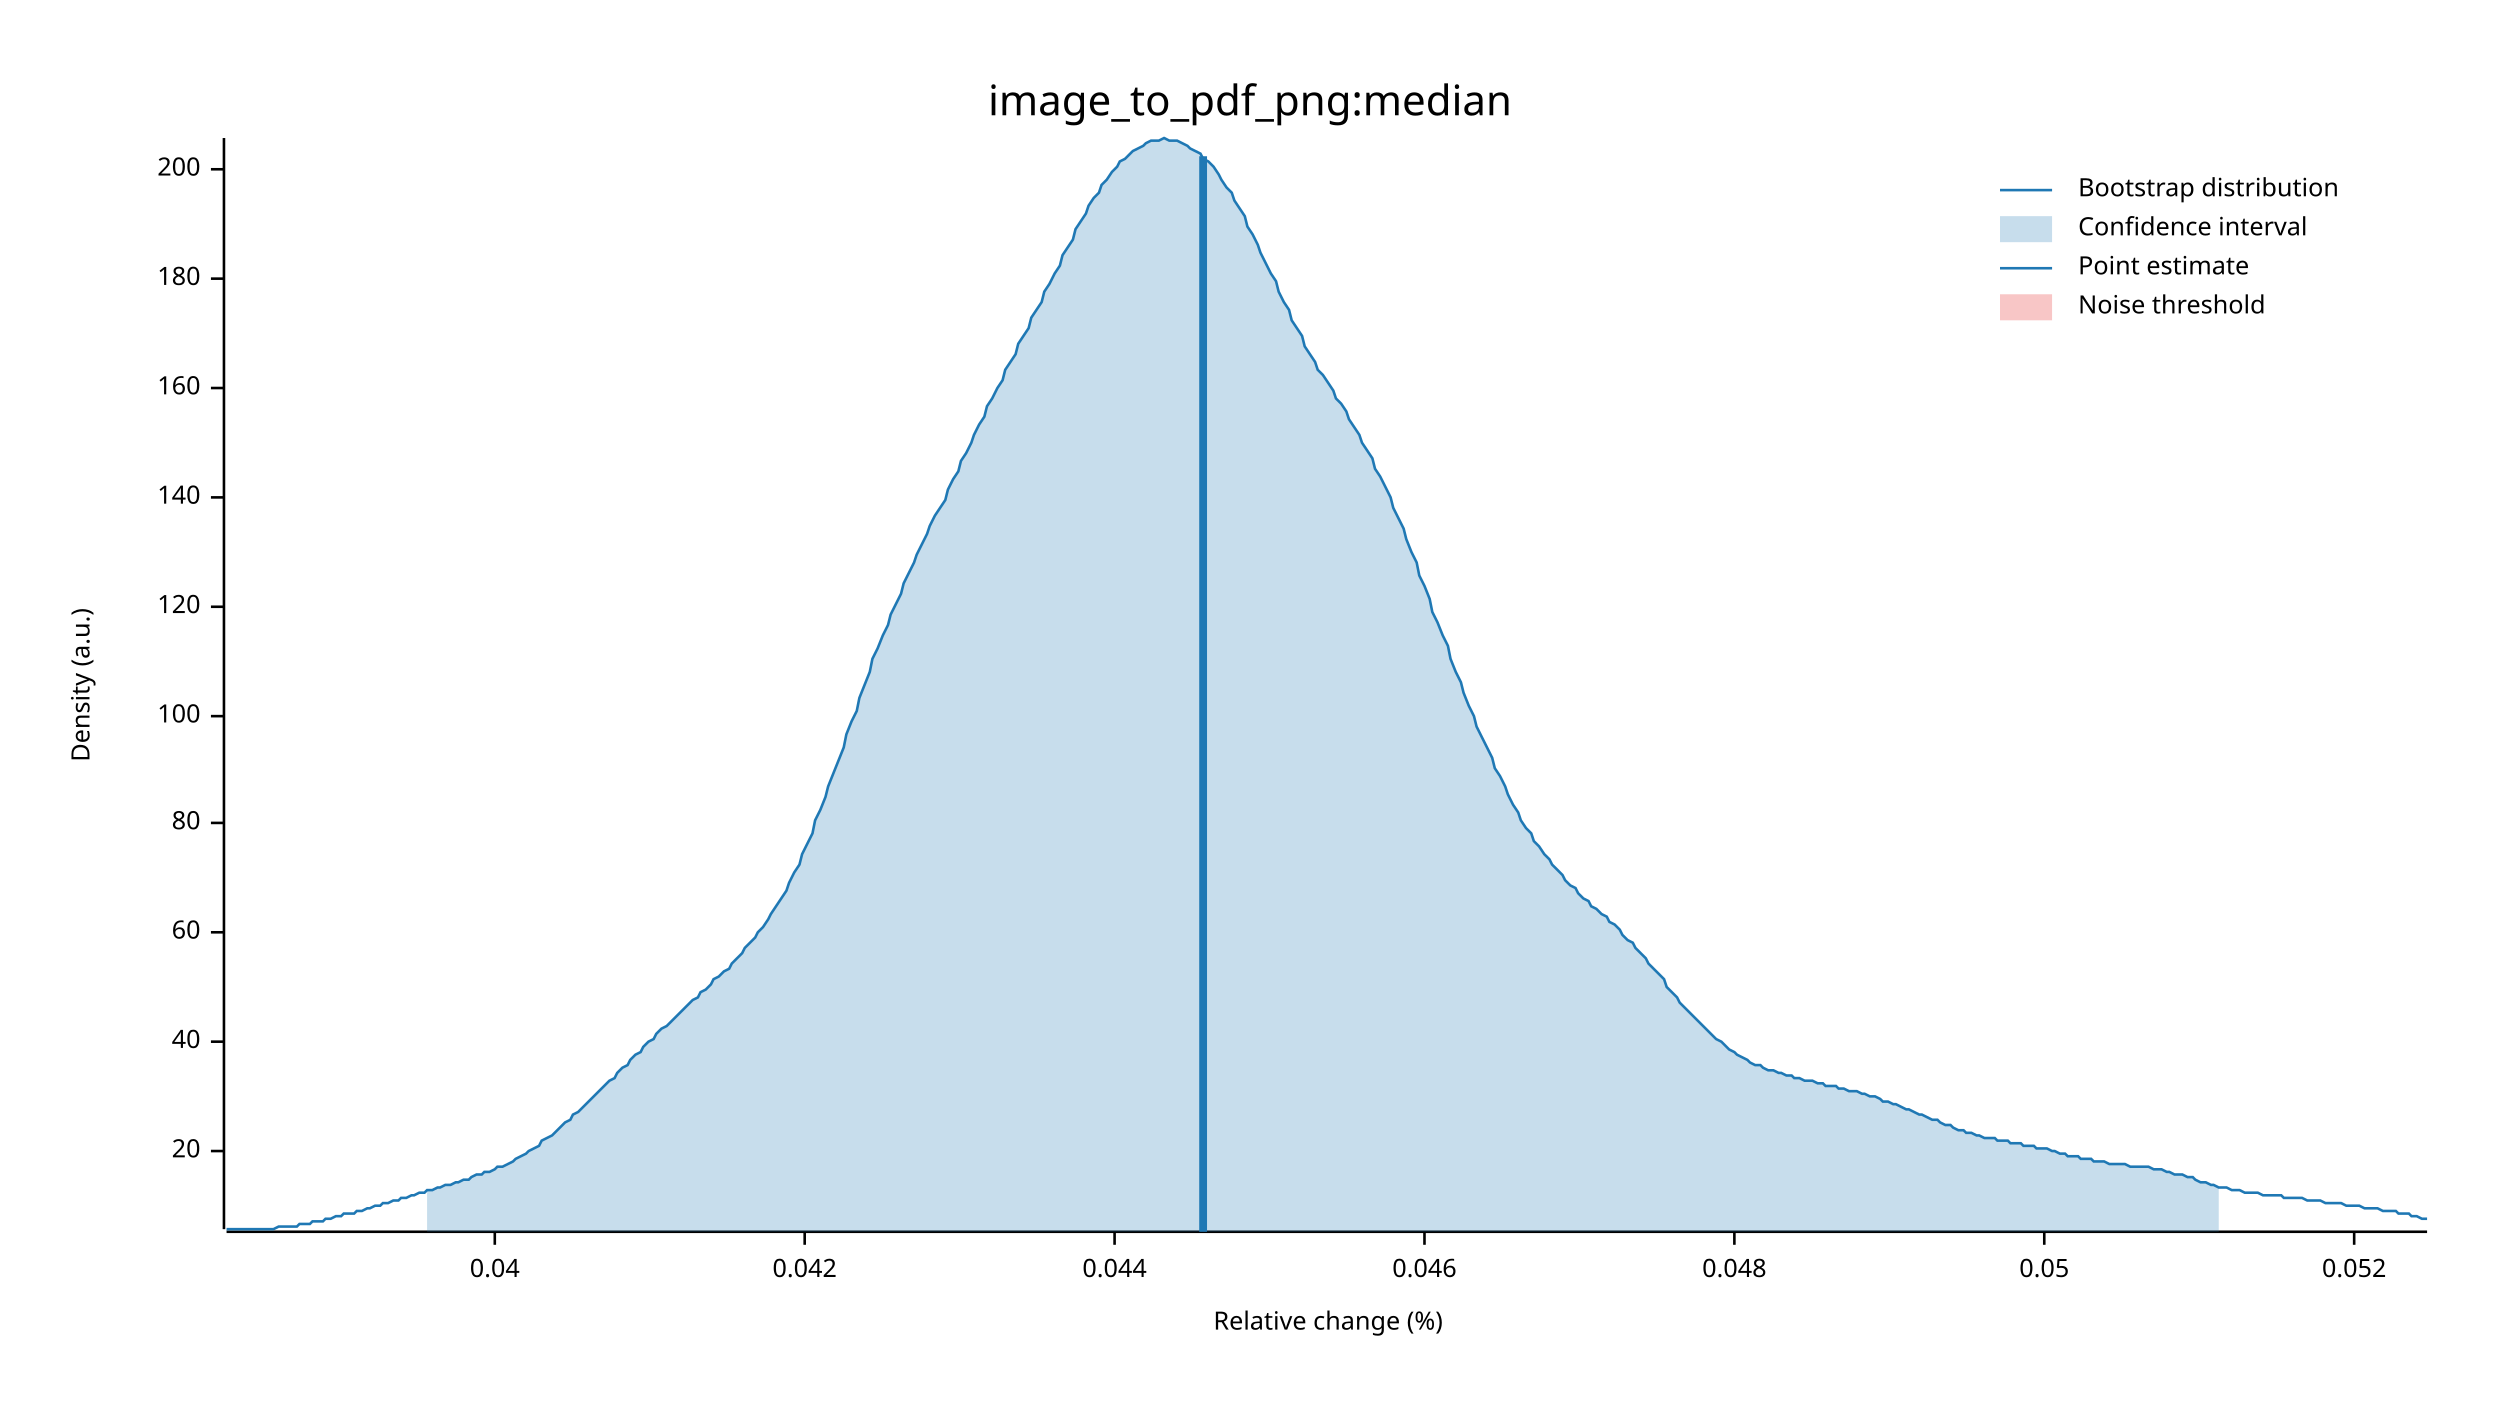
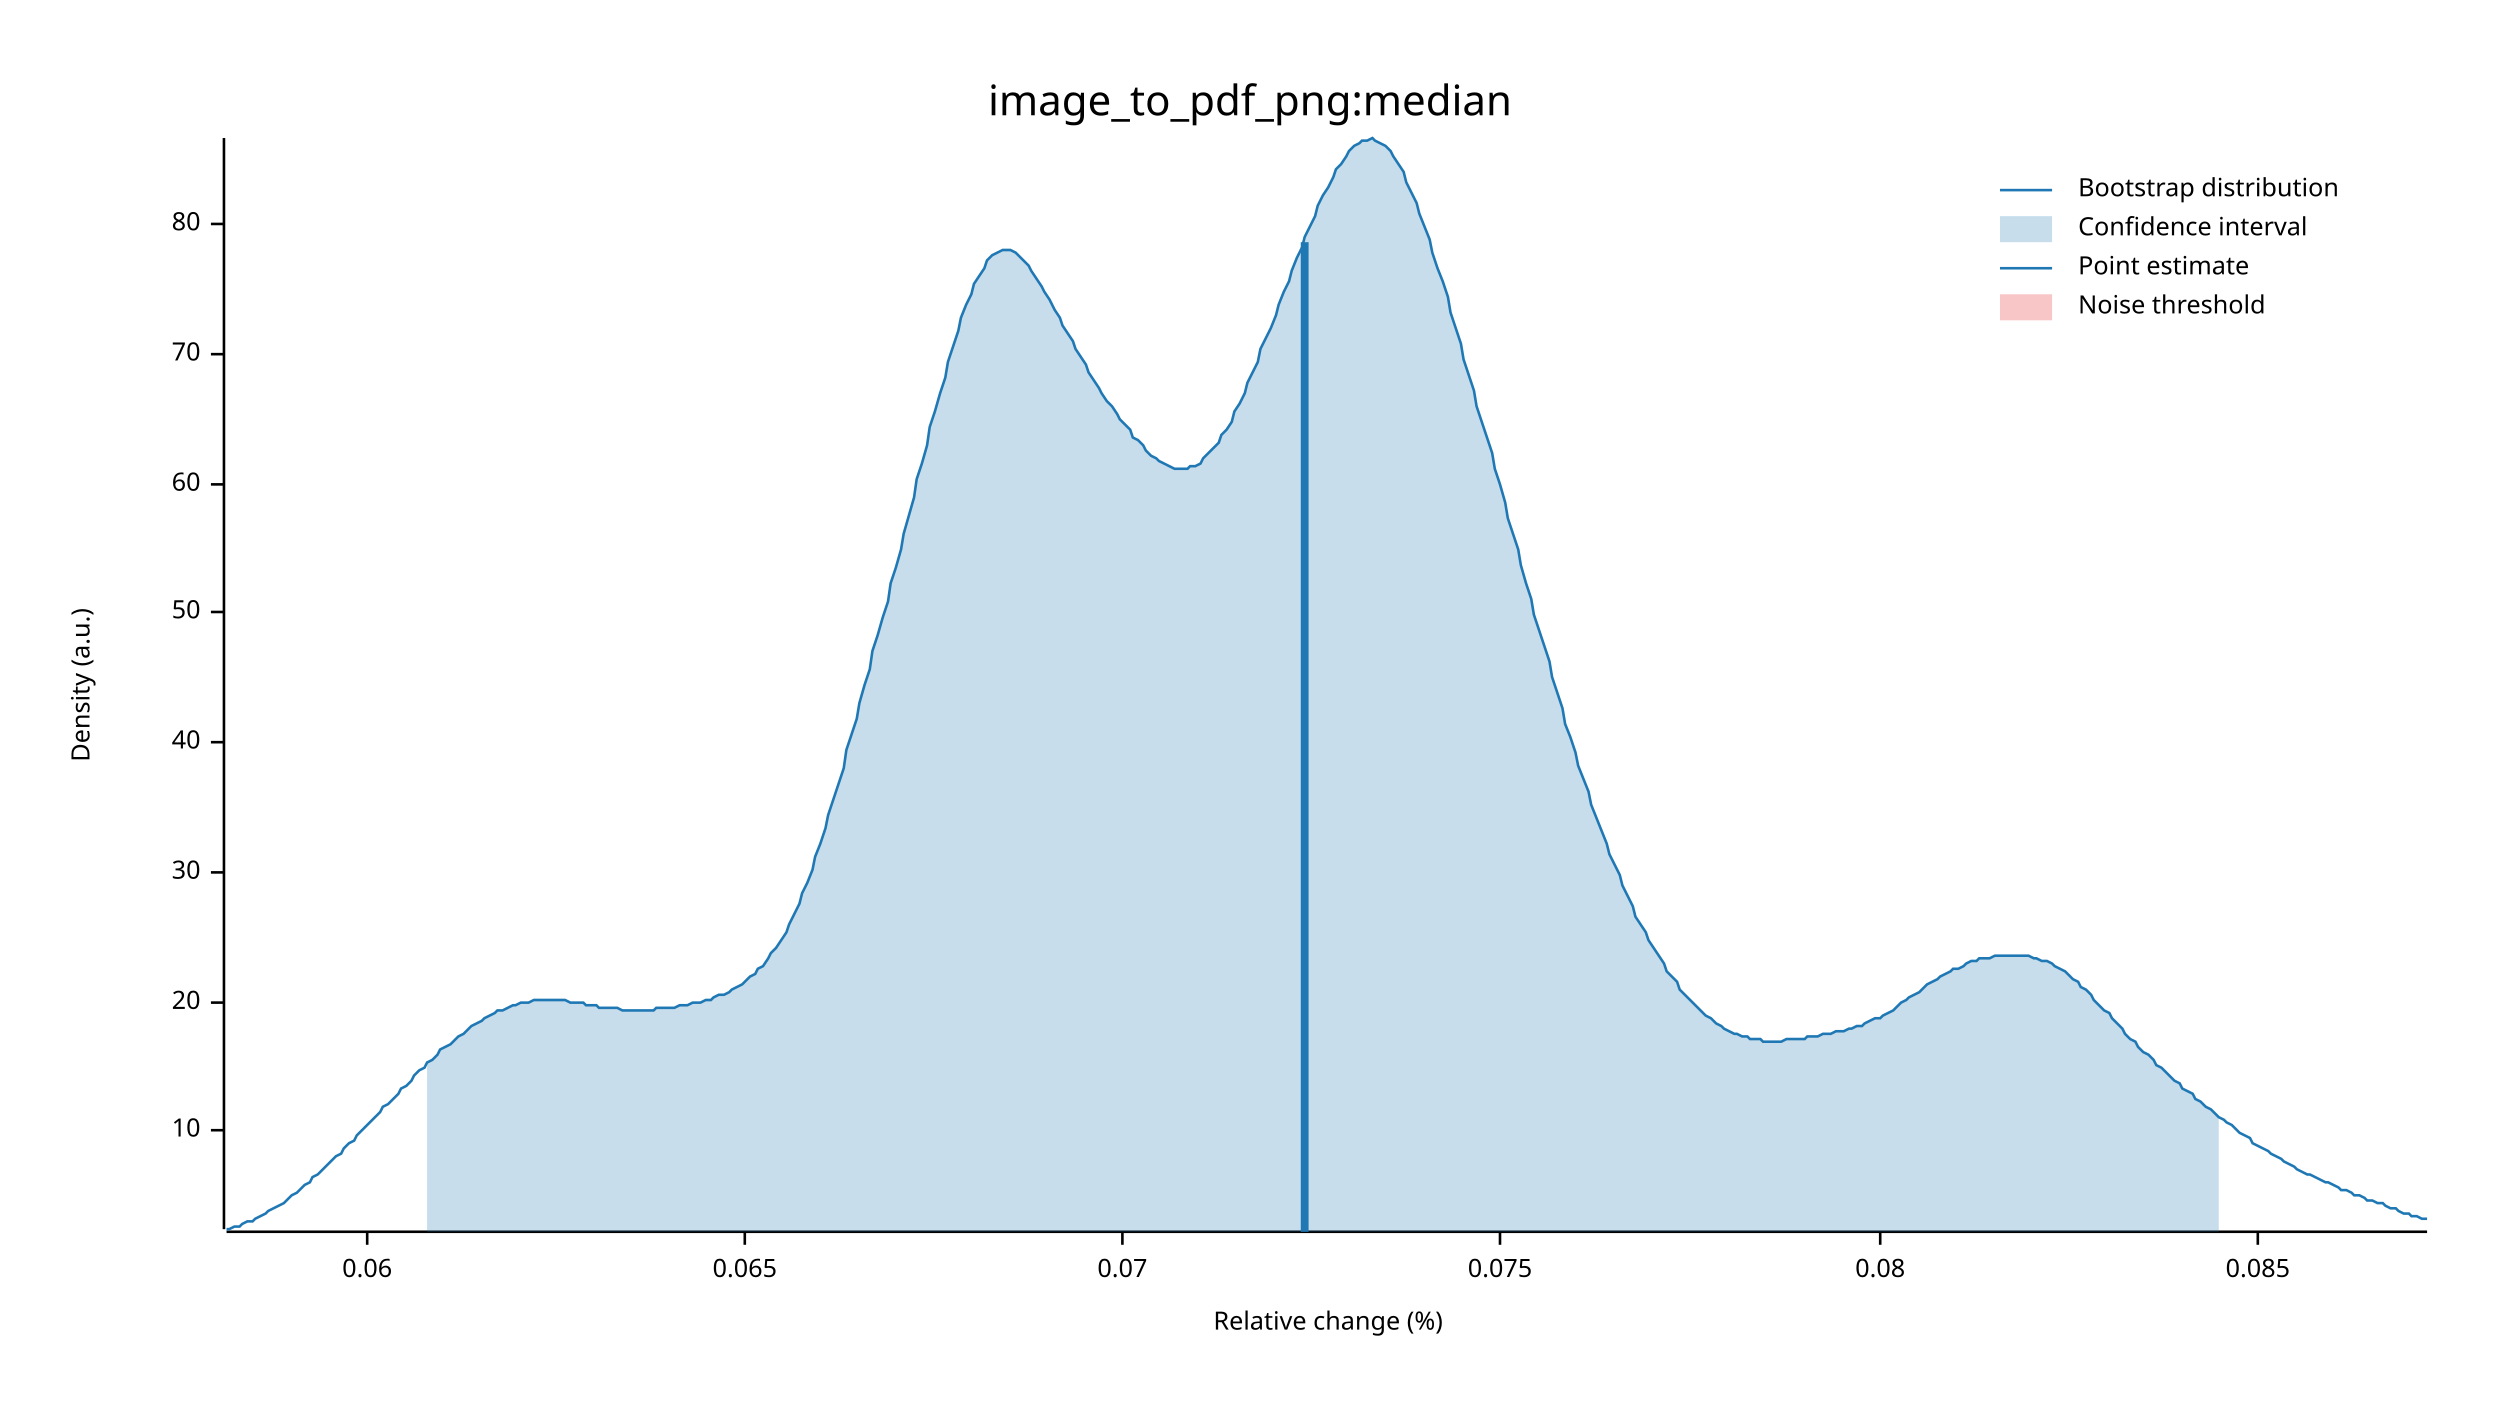
<svg xmlns="http://www.w3.org/2000/svg" width="960" height="540" viewBox="0 0 960 540">
  <text x="480" y="32" dy="0.76em" text-anchor="middle" font-family="sans-serif" font-size="16.129" opacity="1" fill="#000000">
image_to_pdf_png:median
</text>
  <text x="27" y="263" dy="0.76em" text-anchor="middle" font-family="sans-serif" font-size="9.677" opacity="1" fill="#000000" transform="rotate(270, 27, 263)">
Density (a.u.)
</text>
  <text x="510" y="513" dy="-0.5ex" text-anchor="middle" font-family="sans-serif" font-size="9.677" opacity="1" fill="#000000">
Relative change (%)
</text>
  <polyline fill="none" opacity="1" stroke="#000000" stroke-width="1" points="86,53 86,472 " />
-   <text x="77" y="442" dy="0.5ex" text-anchor="end" font-family="sans-serif" font-size="9.677" opacity="1" fill="#000000">
+   <text x="77" y="434" dy="0.5ex" text-anchor="end" font-family="sans-serif" font-size="9.677" opacity="1" fill="#000000">
+ 10
+ </text>
+   <polyline fill="none" opacity="1" stroke="#000000" stroke-width="1" points="81,434 86,434 " />
+   <text x="77" y="385" dy="0.5ex" text-anchor="end" font-family="sans-serif" font-size="9.677" opacity="1" fill="#000000">
20
</text>
-   <polyline fill="none" opacity="1" stroke="#000000" stroke-width="1" points="81,442 86,442 " />
-   <text x="77" y="400" dy="0.5ex" text-anchor="end" font-family="sans-serif" font-size="9.677" opacity="1" fill="#000000">
+   <polyline fill="none" opacity="1" stroke="#000000" stroke-width="1" points="81,385 86,385 " />
+   <text x="77" y="335" dy="0.5ex" text-anchor="end" font-family="sans-serif" font-size="9.677" opacity="1" fill="#000000">
+ 30
+ </text>
+   <polyline fill="none" opacity="1" stroke="#000000" stroke-width="1" points="81,335 86,335 " />
+   <text x="77" y="285" dy="0.5ex" text-anchor="end" font-family="sans-serif" font-size="9.677" opacity="1" fill="#000000">
40
</text>
-   <polyline fill="none" opacity="1" stroke="#000000" stroke-width="1" points="81,400 86,400 " />
-   <text x="77" y="358" dy="0.5ex" text-anchor="end" font-family="sans-serif" font-size="9.677" opacity="1" fill="#000000">
+   <polyline fill="none" opacity="1" stroke="#000000" stroke-width="1" points="81,285 86,285 " />
+   <text x="77" y="235" dy="0.5ex" text-anchor="end" font-family="sans-serif" font-size="9.677" opacity="1" fill="#000000">
+ 50
+ </text>
+   <polyline fill="none" opacity="1" stroke="#000000" stroke-width="1" points="81,235 86,235 " />
+   <text x="77" y="186" dy="0.5ex" text-anchor="end" font-family="sans-serif" font-size="9.677" opacity="1" fill="#000000">
60
</text>
-   <polyline fill="none" opacity="1" stroke="#000000" stroke-width="1" points="81,358 86,358 " />
-   <text x="77" y="316" dy="0.5ex" text-anchor="end" font-family="sans-serif" font-size="9.677" opacity="1" fill="#000000">
+   <polyline fill="none" opacity="1" stroke="#000000" stroke-width="1" points="81,186 86,186 " />
+   <text x="77" y="136" dy="0.5ex" text-anchor="end" font-family="sans-serif" font-size="9.677" opacity="1" fill="#000000">
+ 70
+ </text>
+   <polyline fill="none" opacity="1" stroke="#000000" stroke-width="1" points="81,136 86,136 " />
+   <text x="77" y="86" dy="0.5ex" text-anchor="end" font-family="sans-serif" font-size="9.677" opacity="1" fill="#000000">
80
</text>
-   <polyline fill="none" opacity="1" stroke="#000000" stroke-width="1" points="81,316 86,316 " />
-   <text x="77" y="275" dy="0.5ex" text-anchor="end" font-family="sans-serif" font-size="9.677" opacity="1" fill="#000000">
- 100
+   <polyline fill="none" opacity="1" stroke="#000000" stroke-width="1" points="81,86 86,86 " />
+   <polyline fill="none" opacity="1" stroke="#000000" stroke-width="1" points="87,473 932,473 " />
+   <text x="141" y="483" dy="0.76em" text-anchor="middle" font-family="sans-serif" font-size="9.677" opacity="1" fill="#000000">
+ 0.06
</text>
-   <polyline fill="none" opacity="1" stroke="#000000" stroke-width="1" points="81,275 86,275 " />
-   <text x="77" y="233" dy="0.5ex" text-anchor="end" font-family="sans-serif" font-size="9.677" opacity="1" fill="#000000">
- 120
+   <polyline fill="none" opacity="1" stroke="#000000" stroke-width="1" points="141,473 141,478 " />
+   <text x="286" y="483" dy="0.76em" text-anchor="middle" font-family="sans-serif" font-size="9.677" opacity="1" fill="#000000">
+ 0.065
</text>
-   <polyline fill="none" opacity="1" stroke="#000000" stroke-width="1" points="81,233 86,233 " />
-   <text x="77" y="191" dy="0.5ex" text-anchor="end" font-family="sans-serif" font-size="9.677" opacity="1" fill="#000000">
- 140
+   <polyline fill="none" opacity="1" stroke="#000000" stroke-width="1" points="286,473 286,478 " />
+   <text x="431" y="483" dy="0.76em" text-anchor="middle" font-family="sans-serif" font-size="9.677" opacity="1" fill="#000000">
+ 0.07
</text>
-   <polyline fill="none" opacity="1" stroke="#000000" stroke-width="1" points="81,191 86,191 " />
-   <text x="77" y="149" dy="0.5ex" text-anchor="end" font-family="sans-serif" font-size="9.677" opacity="1" fill="#000000">
- 160
+   <polyline fill="none" opacity="1" stroke="#000000" stroke-width="1" points="431,473 431,478 " />
+   <text x="576" y="483" dy="0.76em" text-anchor="middle" font-family="sans-serif" font-size="9.677" opacity="1" fill="#000000">
+ 0.075
</text>
-   <polyline fill="none" opacity="1" stroke="#000000" stroke-width="1" points="81,149 86,149 " />
-   <text x="77" y="107" dy="0.5ex" text-anchor="end" font-family="sans-serif" font-size="9.677" opacity="1" fill="#000000">
- 180
+   <polyline fill="none" opacity="1" stroke="#000000" stroke-width="1" points="576,473 576,478 " />
+   <text x="722" y="483" dy="0.76em" text-anchor="middle" font-family="sans-serif" font-size="9.677" opacity="1" fill="#000000">
+ 0.08
</text>
-   <polyline fill="none" opacity="1" stroke="#000000" stroke-width="1" points="81,107 86,107 " />
-   <text x="77" y="65" dy="0.5ex" text-anchor="end" font-family="sans-serif" font-size="9.677" opacity="1" fill="#000000">
- 200
+   <polyline fill="none" opacity="1" stroke="#000000" stroke-width="1" points="722,473 722,478 " />
+   <text x="867" y="483" dy="0.76em" text-anchor="middle" font-family="sans-serif" font-size="9.677" opacity="1" fill="#000000">
+ 0.085
</text>
-   <polyline fill="none" opacity="1" stroke="#000000" stroke-width="1" points="81,65 86,65 " />
-   <polyline fill="none" opacity="1" stroke="#000000" stroke-width="1" points="87,473 932,473 " />
-   <text x="190" y="483" dy="0.76em" text-anchor="middle" font-family="sans-serif" font-size="9.677" opacity="1" fill="#000000">
- 0.04
- </text>
-   <polyline fill="none" opacity="1" stroke="#000000" stroke-width="1" points="190,473 190,478 " />
-   <text x="309" y="483" dy="0.76em" text-anchor="middle" font-family="sans-serif" font-size="9.677" opacity="1" fill="#000000">
- 0.042
- </text>
-   <polyline fill="none" opacity="1" stroke="#000000" stroke-width="1" points="309,473 309,478 " />
-   <text x="428" y="483" dy="0.76em" text-anchor="middle" font-family="sans-serif" font-size="9.677" opacity="1" fill="#000000">
- 0.044
- </text>
-   <polyline fill="none" opacity="1" stroke="#000000" stroke-width="1" points="428,473 428,478 " />
-   <text x="547" y="483" dy="0.76em" text-anchor="middle" font-family="sans-serif" font-size="9.677" opacity="1" fill="#000000">
- 0.046
- </text>
-   <polyline fill="none" opacity="1" stroke="#000000" stroke-width="1" points="547,473 547,478 " />
-   <text x="666" y="483" dy="0.76em" text-anchor="middle" font-family="sans-serif" font-size="9.677" opacity="1" fill="#000000">
- 0.048
- </text>
-   <polyline fill="none" opacity="1" stroke="#000000" stroke-width="1" points="666,473 666,478 " />
-   <text x="785" y="483" dy="0.76em" text-anchor="middle" font-family="sans-serif" font-size="9.677" opacity="1" fill="#000000">
- 0.05
- </text>
-   <polyline fill="none" opacity="1" stroke="#000000" stroke-width="1" points="785,473 785,478 " />
-   <text x="904" y="483" dy="0.76em" text-anchor="middle" font-family="sans-serif" font-size="9.677" opacity="1" fill="#000000">
- 0.052
- </text>
-   <polyline fill="none" opacity="1" stroke="#000000" stroke-width="1" points="904,473 904,478 " />
-   <polyline fill="none" opacity="1" stroke="#1F78B4" stroke-width="1" points="87,472 88,472 90,472 92,472 93,472 95,472 97,472 98,472 100,472 102,472 103,472 105,472 107,471 109,471 110,471 112,471 114,471 115,470 117,470 119,470 120,469 122,469 124,469 125,468 127,468 129,467 131,467 132,466 134,466 136,466 137,465 139,465 141,464 142,464 144,463 146,463 147,462 149,462 151,461 153,461 154,460 156,460 158,459 159,459 161,458 163,458 164,457 166,457 168,456 169,456 171,455 173,455 175,454 176,454 178,453 180,453 181,452 183,451 185,451 186,450 188,450 190,449 191,448 193,448 195,447 197,446 198,445 200,444 202,443 203,442 205,441 207,440 208,438 210,437 212,436 214,434 215,433 217,431 219,430 220,428 222,427 224,425 225,424 227,422 229,420 230,419 232,417 234,415 236,414 237,412 239,410 241,409 242,407 244,405 246,404 247,402 249,400 251,399 252,397 254,395 256,394 258,392 259,391 261,389 263,387 264,386 266,384 268,383 269,381 271,380 273,378 274,376 276,375 278,373 280,372 281,370 283,368 285,366 286,364 288,362 290,360 291,358 293,356 295,353 296,351 298,348 300,345 302,342 303,339 305,335 307,332 308,328 310,324 312,320 313,315 315,311 317,306 318,302 320,297 322,292 324,287 325,282 327,277 329,273 330,268 332,263 334,258 335,253 337,249 339,244 341,240 342,236 344,232 346,228 347,224 349,220 351,216 352,213 354,209 356,205 357,202 359,198 361,195 363,192 364,188 366,184 368,181 369,177 371,174 373,170 374,167 376,163 378,160 379,156 381,153 383,149 385,146 386,142 388,139 390,136 391,132 393,129 395,126 396,122 398,119 400,116 401,112 403,109 405,105 407,102 408,98 410,95 412,92 413,88 415,85 417,82 418,79 420,76 422,74 423,71 425,69 427,66 429,64 430,62 432,61 434,59 435,58 437,57 439,56 440,55 442,54 444,54 445,54 447,53 449,54 451,54 452,54 454,55 456,56 457,57 459,58 461,59 462,61 464,62 466,64 468,67 469,69 471,72 473,74 474,77 476,80 478,83 479,87 481,90 483,94 484,97 486,101 488,105 490,108 491,112 493,116 495,119 496,123 498,126 500,129 501,133 503,136 505,139 506,142 508,144 510,147 512,150 513,153 515,155 517,158 518,161 520,164 522,167 523,170 525,173 527,176 528,180 530,183 532,187 534,191 535,195 537,199 539,203 540,207 542,212 544,216 545,221 547,225 549,230 550,235 552,239 554,244 556,248 557,253 559,258 561,262 562,266 564,271 566,275 567,279 569,283 571,287 573,291 574,295 576,298 578,302 579,305 581,309 583,312 584,315 586,318 588,320 589,323 591,325 593,328 595,330 596,332 598,334 600,336 601,338 603,340 605,341 606,343 608,345 610,346 611,348 613,349 615,351 617,352 618,354 620,355 622,357 623,359 625,361 627,362 628,364 630,366 632,368 633,370 635,372 637,374 639,376 640,379 642,381 644,383 645,385 647,387 649,389 650,390 652,392 654,394 655,395 657,397 659,399 661,400 662,401 664,403 666,404 667,405 669,406 671,407 672,408 674,409 676,409 677,410 679,411 681,411 683,412 684,412 686,413 688,413 689,414 691,414 693,415 694,415 696,415 698,416 700,416 701,417 703,417 705,417 706,418 708,418 710,419 711,419 713,419 715,420 716,420 718,421 720,421 722,422 723,423 725,423 727,424 728,424 730,425 732,426 733,426 735,427 737,428 738,428 740,429 742,430 744,430 745,431 747,432 749,432 750,433 752,434 754,434 755,435 757,435 759,436 760,436 762,437 764,437 766,437 767,438 769,438 771,438 772,439 774,439 776,439 777,440 779,440 781,440 782,441 784,441 786,441 788,442 789,442 791,443 793,443 794,444 796,444 798,444 799,445 801,445 803,445 804,446 806,446 808,446 810,447 811,447 813,447 815,447 816,447 818,448 820,448 821,448 823,448 825,448 827,449 828,449 830,449 832,450 833,450 835,451 837,451 838,451 840,452 842,452 843,453 845,454 847,454 849,455 850,455 852,456 854,456 855,456 857,457 859,457 860,457 862,458 864,458 865,458 867,458 869,459 871,459 872,459 874,459 876,459 877,460 879,460 881,460 882,460 884,460 886,461 887,461 889,461 891,461 893,462 894,462 896,462 898,462 899,462 901,463 903,463 904,463 906,463 908,464 909,464 911,464 913,464 915,465 916,465 918,465 920,465 921,466 923,466 925,466 926,467 928,467 930,468 932,468 " />
-   <polygon opacity="0.25" fill="#1F78B4" points="164,457 166,457 168,456 169,456 171,455 173,455 175,454 176,454 178,453 180,453 181,452 183,451 185,451 186,450 188,450 190,449 191,448 193,448 195,447 197,446 198,445 200,444 202,443 203,442 205,441 207,440 208,438 210,437 212,436 214,434 215,433 217,431 219,430 220,428 222,427 224,425 225,424 227,422 229,420 230,419 232,417 234,415 236,414 237,412 239,410 241,409 242,407 244,405 246,404 247,402 249,400 251,399 252,397 254,395 256,394 258,392 259,391 261,389 263,387 264,386 266,384 268,383 269,381 271,380 273,378 274,376 276,375 278,373 280,372 281,370 283,368 285,366 286,364 288,362 290,360 291,358 293,356 295,353 296,351 298,348 300,345 302,342 303,339 305,335 307,332 308,328 310,324 312,320 313,315 315,311 317,306 318,302 320,297 322,292 324,287 325,282 327,277 329,273 330,268 332,263 334,258 335,253 337,249 339,244 341,240 342,236 344,232 346,228 347,224 349,220 351,216 352,213 354,209 356,205 357,202 359,198 361,195 363,192 364,188 366,184 368,181 369,177 371,174 373,170 374,167 376,163 378,160 379,156 381,153 383,149 385,146 386,142 388,139 390,136 391,132 393,129 395,126 396,122 398,119 400,116 401,112 403,109 405,105 407,102 408,98 410,95 412,92 413,88 415,85 417,82 418,79 420,76 422,74 423,71 425,69 427,66 429,64 430,62 432,61 434,59 435,58 437,57 439,56 440,55 442,54 444,54 445,54 447,53 449,54 451,54 452,54 454,55 456,56 457,57 459,58 461,59 462,61 464,62 466,64 468,67 469,69 471,72 473,74 474,77 476,80 478,83 479,87 481,90 483,94 484,97 486,101 488,105 490,108 491,112 493,116 495,119 496,123 498,126 500,129 501,133 503,136 505,139 506,142 508,144 510,147 512,150 513,153 515,155 517,158 518,161 520,164 522,167 523,170 525,173 527,176 528,180 530,183 532,187 534,191 535,195 537,199 539,203 540,207 542,212 544,216 545,221 547,225 549,230 550,235 552,239 554,244 556,248 557,253 559,258 561,262 562,266 564,271 566,275 567,279 569,283 571,287 573,291 574,295 576,298 578,302 579,305 581,309 583,312 584,315 586,318 588,320 589,323 591,325 593,328 595,330 596,332 598,334 600,336 601,338 603,340 605,341 606,343 608,345 610,346 611,348 613,349 615,351 617,352 618,354 620,355 622,357 623,359 625,361 627,362 628,364 630,366 632,368 633,370 635,372 637,374 639,376 640,379 642,381 644,383 645,385 647,387 649,389 650,390 652,392 654,394 655,395 657,397 659,399 661,400 662,401 664,403 666,404 667,405 669,406 671,407 672,408 674,409 676,409 677,410 679,411 681,411 683,412 684,412 686,413 688,413 689,414 691,414 693,415 694,415 696,415 698,416 700,416 701,417 703,417 705,417 706,418 708,418 710,419 711,419 713,419 715,420 716,420 718,421 720,421 722,422 723,423 725,423 727,424 728,424 730,425 732,426 733,426 735,427 737,428 738,428 740,429 742,430 744,430 745,431 747,432 749,432 750,433 752,434 754,434 755,435 757,435 759,436 760,436 762,437 764,437 766,437 767,438 769,438 771,438 772,439 774,439 776,439 777,440 779,440 781,440 782,441 784,441 786,441 788,442 789,442 791,443 793,443 794,444 796,444 798,444 799,445 801,445 803,445 804,446 806,446 808,446 810,447 811,447 813,447 815,447 816,447 818,448 820,448 821,448 823,448 825,448 827,449 828,449 830,449 832,450 833,450 835,451 837,451 838,451 840,452 842,452 843,453 845,454 847,454 849,455 850,455 852,456 852,473 164,473 " />
-   <polyline fill="none" opacity="1" stroke="#1F78B4" stroke-width="3" points="462,473 462,60 " />
+   <polyline fill="none" opacity="1" stroke="#000000" stroke-width="1" points="867,473 867,478 " />
+   <polyline fill="none" opacity="1" stroke="#1F78B4" stroke-width="1" points="87,472 88,472 90,471 92,471 93,470 95,469 97,469 98,468 100,467 102,466 103,465 105,464 107,463 109,462 110,461 112,459 114,458 115,457 117,455 119,454 120,452 122,451 124,449 125,448 127,446 129,444 131,443 132,441 134,439 136,438 137,436 139,434 141,432 142,431 144,429 146,427 147,425 149,424 151,422 153,420 154,418 156,417 158,415 159,413 161,411 163,410 164,408 166,407 168,405 169,403 171,402 173,401 175,399 176,398 178,397 180,395 181,394 183,393 185,392 186,391 188,390 190,389 191,388 193,388 195,387 197,386 198,386 200,385 202,385 203,385 205,384 207,384 208,384 210,384 212,384 214,384 215,384 217,384 219,385 220,385 222,385 224,385 225,386 227,386 229,386 230,387 232,387 234,387 236,387 237,387 239,388 241,388 242,388 244,388 246,388 247,388 249,388 251,388 252,387 254,387 256,387 258,387 259,387 261,386 263,386 264,386 266,385 268,385 269,385 271,384 273,384 274,383 276,382 278,382 280,381 281,380 283,379 285,378 286,377 288,375 290,374 291,372 293,371 295,368 296,366 298,364 300,361 302,358 303,355 305,351 307,347 308,343 310,339 312,334 313,329 315,324 317,318 318,313 320,307 322,301 324,295 325,288 327,282 329,276 330,270 332,263 334,257 335,250 337,244 339,237 341,231 342,224 344,218 346,211 347,205 349,198 351,191 352,184 354,178 356,171 357,164 359,158 361,151 363,145 364,139 366,133 368,127 369,122 371,117 373,113 374,109 376,106 378,103 379,100 381,98 383,97 385,96 386,96 388,96 390,97 391,98 393,100 395,102 396,104 398,107 400,110 401,112 403,115 405,119 407,122 408,125 410,128 412,131 413,134 415,137 417,140 418,143 420,146 422,149 423,151 425,154 427,156 429,159 430,161 432,163 434,165 435,168 437,169 439,171 440,173 442,175 444,176 445,177 447,178 449,179 451,180 452,180 454,180 456,180 457,179 459,179 461,178 462,176 464,174 466,172 468,170 469,167 471,165 473,162 474,158 476,155 478,151 479,147 481,143 483,139 484,134 486,130 488,126 490,121 491,117 493,112 495,108 496,104 498,99 500,95 501,91 503,87 505,83 506,79 508,75 510,72 512,68 513,65 515,63 517,60 518,58 520,56 522,55 523,54 525,54 527,53 528,54 530,55 532,56 534,58 535,60 537,63 539,66 540,70 542,74 544,78 545,82 547,87 549,92 550,97 552,103 554,108 556,114 557,120 559,126 561,132 562,138 564,144 566,150 567,156 569,162 571,168 573,174 574,180 576,186 578,193 579,199 581,205 583,211 584,217 586,224 588,230 589,236 591,242 593,248 595,254 596,260 598,266 600,272 601,278 603,283 605,289 606,294 608,299 610,304 611,309 613,314 615,319 617,324 618,328 620,332 622,336 623,340 625,344 627,348 628,352 630,355 632,358 633,361 635,364 637,367 639,370 640,373 642,375 644,377 645,380 647,382 649,384 650,385 652,387 654,389 655,390 657,391 659,393 661,394 662,395 664,396 666,397 667,397 669,398 671,398 672,399 674,399 676,399 677,400 679,400 681,400 683,400 684,400 686,399 688,399 689,399 691,399 693,399 694,398 696,398 698,398 700,397 701,397 703,397 705,396 706,396 708,396 710,395 711,395 713,394 715,394 716,393 718,392 720,391 722,391 723,390 725,389 727,388 728,387 730,385 732,384 733,383 735,382 737,381 738,380 740,378 742,377 744,376 745,375 747,374 749,373 750,372 752,372 754,371 755,370 757,369 759,369 760,368 762,368 764,368 766,367 767,367 769,367 771,367 772,367 774,367 776,367 777,367 779,367 781,368 782,368 784,369 786,369 788,370 789,371 791,372 793,373 794,374 796,376 798,377 799,379 801,380 803,382 804,384 806,386 808,388 810,389 811,391 813,393 815,395 816,397 818,399 820,400 821,402 823,404 825,405 827,407 828,409 830,410 832,412 833,413 835,415 837,416 838,418 840,419 842,420 843,422 845,423 847,425 849,426 850,427 852,429 854,430 855,431 857,432 859,434 860,435 862,436 864,437 865,439 867,440 869,441 871,442 872,443 874,444 876,445 877,446 879,447 881,448 882,449 884,450 886,451 887,451 889,452 891,453 893,454 894,454 896,455 898,456 899,457 901,457 903,458 904,459 906,459 908,460 909,461 911,461 913,462 915,462 916,463 918,464 920,464 921,465 923,466 925,466 926,467 928,467 930,468 932,468 " />
+   <polygon opacity="0.25" fill="#1F78B4" points="164,408 166,407 168,405 169,403 171,402 173,401 175,399 176,398 178,397 180,395 181,394 183,393 185,392 186,391 188,390 190,389 191,388 193,388 195,387 197,386 198,386 200,385 202,385 203,385 205,384 207,384 208,384 210,384 212,384 214,384 215,384 217,384 219,385 220,385 222,385 224,385 225,386 227,386 229,386 230,387 232,387 234,387 236,387 237,387 239,388 241,388 242,388 244,388 246,388 247,388 249,388 251,388 252,387 254,387 256,387 258,387 259,387 261,386 263,386 264,386 266,385 268,385 269,385 271,384 273,384 274,383 276,382 278,382 280,381 281,380 283,379 285,378 286,377 288,375 290,374 291,372 293,371 295,368 296,366 298,364 300,361 302,358 303,355 305,351 307,347 308,343 310,339 312,334 313,329 315,324 317,318 318,313 320,307 322,301 324,295 325,288 327,282 329,276 330,270 332,263 334,257 335,250 337,244 339,237 341,231 342,224 344,218 346,211 347,205 349,198 351,191 352,184 354,178 356,171 357,164 359,158 361,151 363,145 364,139 366,133 368,127 369,122 371,117 373,113 374,109 376,106 378,103 379,100 381,98 383,97 385,96 386,96 388,96 390,97 391,98 393,100 395,102 396,104 398,107 400,110 401,112 403,115 405,119 407,122 408,125 410,128 412,131 413,134 415,137 417,140 418,143 420,146 422,149 423,151 425,154 427,156 429,159 430,161 432,163 434,165 435,168 437,169 439,171 440,173 442,175 444,176 445,177 447,178 449,179 451,180 452,180 454,180 456,180 457,179 459,179 461,178 462,176 464,174 466,172 468,170 469,167 471,165 473,162 474,158 476,155 478,151 479,147 481,143 483,139 484,134 486,130 488,126 490,121 491,117 493,112 495,108 496,104 498,99 500,95 501,91 503,87 505,83 506,79 508,75 510,72 512,68 513,65 515,63 517,60 518,58 520,56 522,55 523,54 525,54 527,53 528,54 530,55 532,56 534,58 535,60 537,63 539,66 540,70 542,74 544,78 545,82 547,87 549,92 550,97 552,103 554,108 556,114 557,120 559,126 561,132 562,138 564,144 566,150 567,156 569,162 571,168 573,174 574,180 576,186 578,193 579,199 581,205 583,211 584,217 586,224 588,230 589,236 591,242 593,248 595,254 596,260 598,266 600,272 601,278 603,283 605,289 606,294 608,299 610,304 611,309 613,314 615,319 617,324 618,328 620,332 622,336 623,340 625,344 627,348 628,352 630,355 632,358 633,361 635,364 637,367 639,370 640,373 642,375 644,377 645,380 647,382 649,384 650,385 652,387 654,389 655,390 657,391 659,393 661,394 662,395 664,396 666,397 667,397 669,398 671,398 672,399 674,399 676,399 677,400 679,400 681,400 683,400 684,400 686,399 688,399 689,399 691,399 693,399 694,398 696,398 698,398 700,397 701,397 703,397 705,396 706,396 708,396 710,395 711,395 713,394 715,394 716,393 718,392 720,391 722,391 723,390 725,389 727,388 728,387 730,385 732,384 733,383 735,382 737,381 738,380 740,378 742,377 744,376 745,375 747,374 749,373 750,372 752,372 754,371 755,370 757,369 759,369 760,368 762,368 764,368 766,367 767,367 769,367 771,367 772,367 774,367 776,367 777,367 779,367 781,368 782,368 784,369 786,369 788,370 789,371 791,372 793,373 794,374 796,376 798,377 799,379 801,380 803,382 804,384 806,386 808,388 810,389 811,391 813,393 815,395 816,397 818,399 820,400 821,402 823,404 825,405 827,407 828,409 830,410 832,412 833,413 835,415 837,416 838,418 840,419 842,420 843,422 845,423 847,425 849,426 850,427 852,429 852,473 164,473 " />
+   <polyline fill="none" opacity="1" stroke="#1F78B4" stroke-width="3" points="501,473 501,93 " />
  <rect x="509" y="53" width="0" height="419" opacity="0.1" fill="#E31A1C" stroke="none" />
  <text x="798" y="68" dy="0.76em" text-anchor="start" font-family="sans-serif" font-size="9.677" opacity="1" fill="#000000">
Bootstrap distribution
</text>
  <text x="798" y="83" dy="0.76em" text-anchor="start" font-family="sans-serif" font-size="9.677" opacity="1" fill="#000000">
Confidence interval
</text>
  <text x="798" y="98" dy="0.76em" text-anchor="start" font-family="sans-serif" font-size="9.677" opacity="1" fill="#000000">
Point estimate
</text>
  <text x="798" y="113" dy="0.76em" text-anchor="start" font-family="sans-serif" font-size="9.677" opacity="1" fill="#000000">
Noise threshold
</text>
  <polyline fill="none" opacity="1" stroke="#1F78B4" stroke-width="1" points="768,73 788,73 " />
  <rect x="768" y="83" width="20" height="10" opacity="0.25" fill="#1F78B4" stroke="none" />
  <polyline fill="none" opacity="1" stroke="#1F78B4" stroke-width="1" points="768,103 788,103 " />
  <rect x="768" y="113" width="20" height="10" opacity="0.25" fill="#E31A1C" stroke="none" />
</svg>
